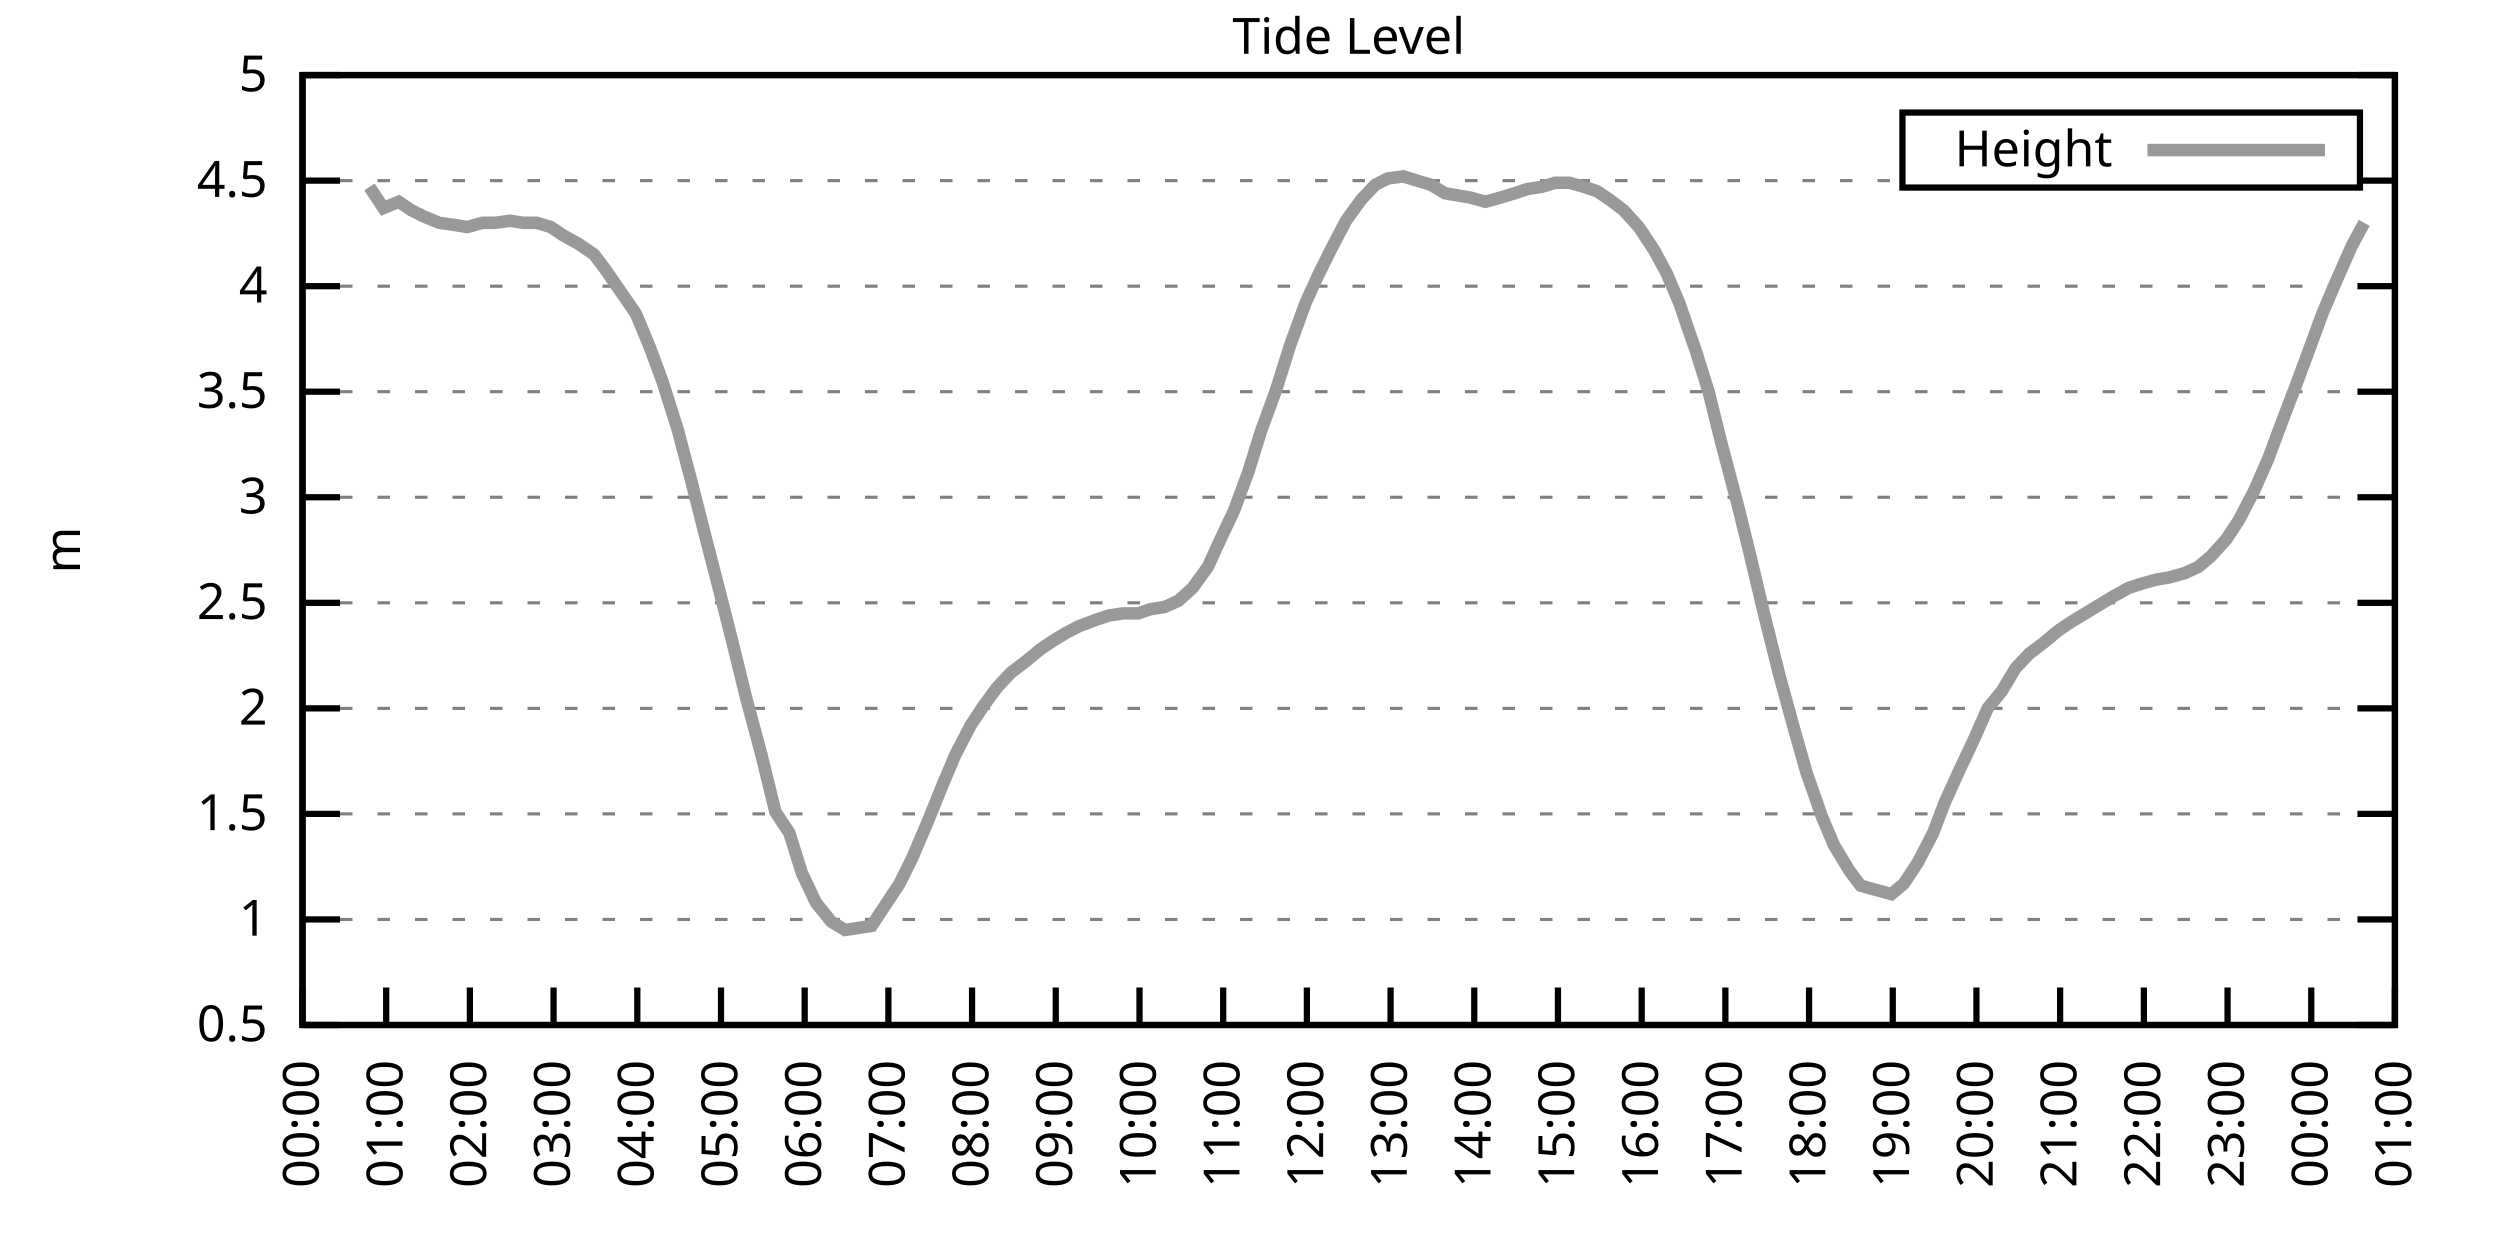
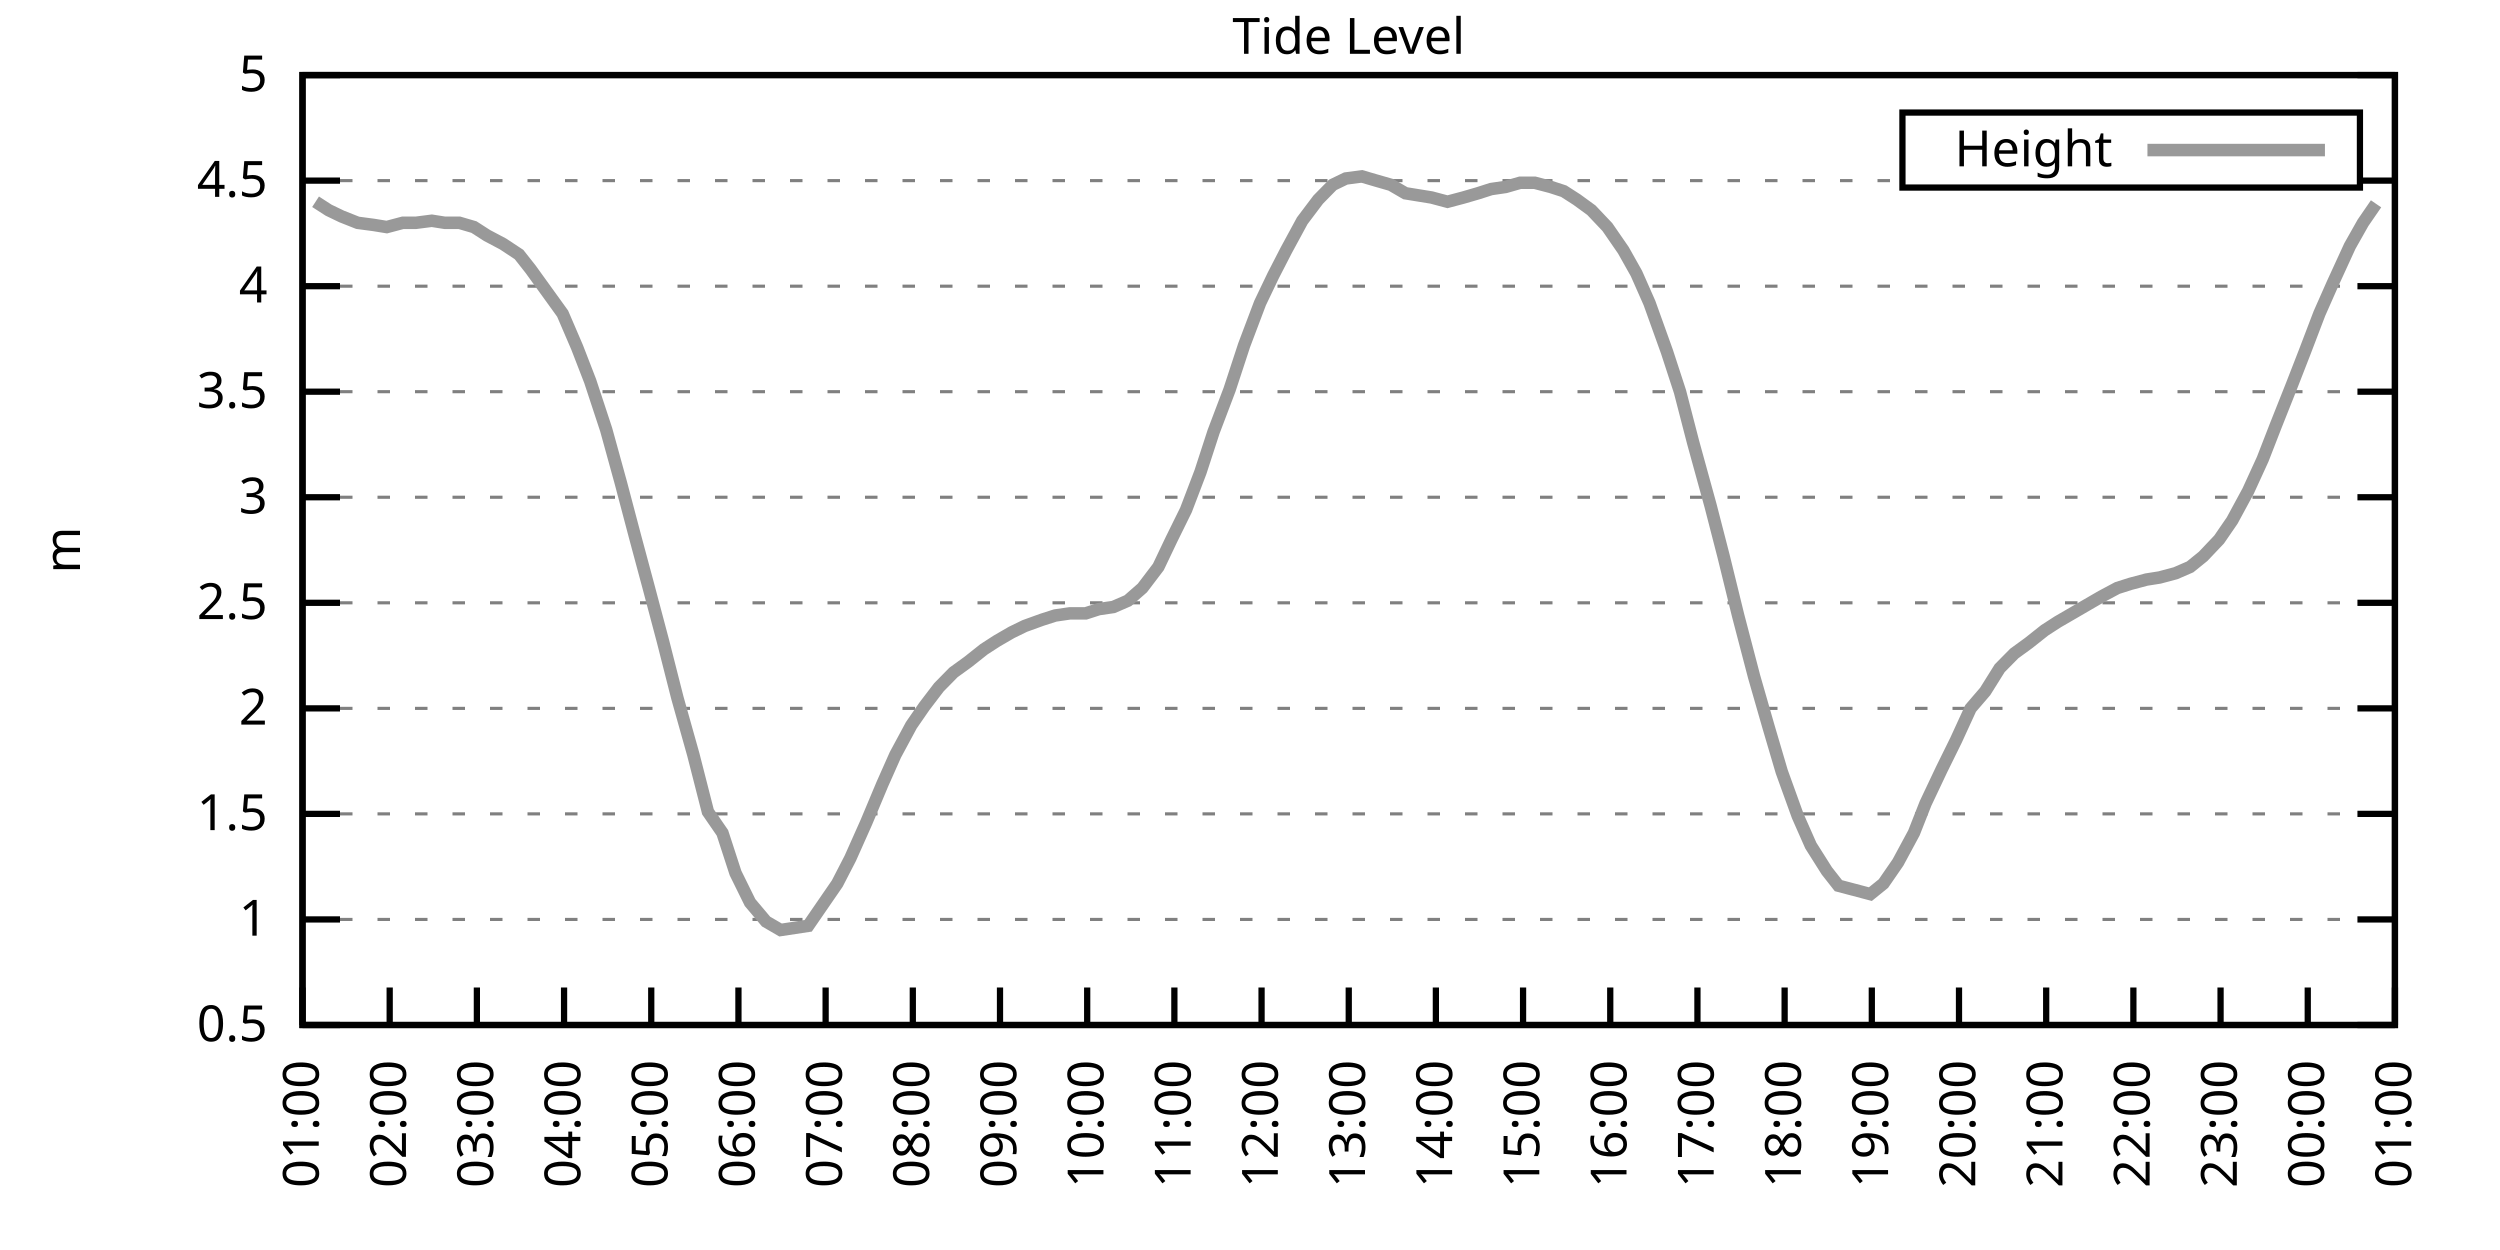
<svg xmlns="http://www.w3.org/2000/svg" xmlns:xlink="http://www.w3.org/1999/xlink" width="400" height="200" viewBox="0 0 400 200">
  <g id="gnuplot_canvas">
    <rect x="0" y="0" width="400" height="200" fill="none" />
    <defs>
      <circle id="gpDot" r="0.5" stroke-width="0.5" stroke="currentColor" />
      <path id="gpPt0" stroke-width="0.333" stroke="currentColor" d="M-1,0 h2 M0,-1 v2" />
      <path id="gpPt1" stroke-width="0.333" stroke="currentColor" d="M-1,-1 L1,1 M1,-1 L-1,1" />
      <path id="gpPt2" stroke-width="0.333" stroke="currentColor" d="M-1,0 L1,0 M0,-1 L0,1 M-1,-1 L1,1 M-1,1 L1,-1" />
      <rect id="gpPt3" stroke-width="0.333" stroke="currentColor" x="-1" y="-1" width="2" height="2" />
      <rect id="gpPt4" stroke-width="0.333" stroke="currentColor" fill="currentColor" x="-1" y="-1" width="2" height="2" />
      <circle id="gpPt5" stroke-width="0.333" stroke="currentColor" cx="0" cy="0" r="1" />
      <use xlink:href="#gpPt5" id="gpPt6" fill="currentColor" stroke="none" />
      <path id="gpPt7" stroke-width="0.333" stroke="currentColor" d="M0,-1.33 L-1.33,0.67 L1.33,0.67 z" />
      <use xlink:href="#gpPt7" id="gpPt8" fill="currentColor" stroke="none" />
      <use xlink:href="#gpPt7" id="gpPt9" stroke="currentColor" transform="rotate(180)" />
      <use xlink:href="#gpPt9" id="gpPt10" fill="currentColor" stroke="none" />
      <use xlink:href="#gpPt3" id="gpPt11" stroke="currentColor" transform="rotate(45)" />
      <use xlink:href="#gpPt11" id="gpPt12" fill="currentColor" stroke="none" />
      <path id="gpPt13" stroke-width="0.333" stroke="currentColor" d="M0,1.330 L1.265,0.411 L0.782,-1.067 L-0.782,-1.076 L-1.265,0.411 z" />
      <use xlink:href="#gpPt13" id="gpPt14" fill="currentColor" stroke="none" />
      <filter id="textbox" filterUnits="objectBoundingBox" x="0" y="0" height="1" width="1">
        <feFlood flood-color="white" flood-opacity="1" result="bgnd" />
        <feComposite in="SourceGraphic" in2="bgnd" operator="atop" />
      </filter>
      <filter id="greybox" filterUnits="objectBoundingBox" x="0" y="0" height="1" width="1">
        <feFlood flood-color="lightgrey" flood-opacity="1" result="grey" />
        <feComposite in="SourceGraphic" in2="grey" operator="atop" />
      </filter>
    </defs>
    <g fill="none" color="white" stroke="currentColor" stroke-width="1.00" stroke-linecap="butt" stroke-linejoin="miter">
</g>
    <g fill="none" color="black" stroke="currentColor" stroke-width="1.00" stroke-linecap="butt" stroke-linejoin="miter">
      <g stroke="none" shape-rendering="crispEdges">
        <polygon fill="rgb(255, 255, 255)" points="48.40,164.00 383.18,164.00 383.18,12.02 48.40,12.02 " />
      </g>
    </g>
    <g fill="none" color="black" stroke="currentColor" stroke-width="1.00" stroke-linecap="butt" stroke-linejoin="miter">
</g>
    <g fill="none" color="black" stroke="black" stroke-width="0.50" stroke-linecap="butt" stroke-linejoin="miter">
</g>
    <g fill="none" color="gray" stroke="currentColor" stroke-width="0.50" stroke-linecap="butt" stroke-linejoin="miter">
      <path stroke="gray" stroke-dasharray="2,4" class="gridline" d="M48.40,164.00 L383.19,164.00  " />
    </g>
    <g fill="none" color="gray" stroke="gray" stroke-width="1.00" stroke-linecap="butt" stroke-linejoin="miter">
</g>
    <g fill="none" color="black" stroke="currentColor" stroke-width="1.00" stroke-linecap="butt" stroke-linejoin="miter">
      <path stroke="black" d="M48.40,164.00 L54.40,164.00 M383.19,164.00 L377.19,164.00  " />
      <g transform="translate(42.80,166.60)" stroke="none" fill="black" font-family="Sans" font-size="8.00" text-anchor="end">
        <text>
          <tspan font-family="Sans"> 0.5</tspan>
        </text>
      </g>
    </g>
    <g fill="none" color="black" stroke="currentColor" stroke-width="1.00" stroke-linecap="butt" stroke-linejoin="miter">
</g>
    <g fill="none" color="black" stroke="black" stroke-width="0.50" stroke-linecap="butt" stroke-linejoin="miter">
</g>
    <g fill="none" color="gray" stroke="currentColor" stroke-width="0.50" stroke-linecap="butt" stroke-linejoin="miter">
      <path stroke="gray" stroke-dasharray="2,4" class="gridline" d="M48.40,147.11 L383.19,147.11  " />
    </g>
    <g fill="none" color="gray" stroke="gray" stroke-width="1.00" stroke-linecap="butt" stroke-linejoin="miter">
</g>
    <g fill="none" color="black" stroke="currentColor" stroke-width="1.00" stroke-linecap="butt" stroke-linejoin="miter">
      <path stroke="black" d="M48.40,147.11 L54.40,147.11 M383.19,147.11 L377.19,147.11  " />
      <g transform="translate(42.80,149.71)" stroke="none" fill="black" font-family="Sans" font-size="8.00" text-anchor="end">
        <text>
          <tspan font-family="Sans"> 1</tspan>
        </text>
      </g>
    </g>
    <g fill="none" color="black" stroke="currentColor" stroke-width="1.00" stroke-linecap="butt" stroke-linejoin="miter">
</g>
    <g fill="none" color="black" stroke="black" stroke-width="0.50" stroke-linecap="butt" stroke-linejoin="miter">
</g>
    <g fill="none" color="gray" stroke="currentColor" stroke-width="0.50" stroke-linecap="butt" stroke-linejoin="miter">
      <path stroke="gray" stroke-dasharray="2,4" class="gridline" d="M48.40,130.22 L383.19,130.22  " />
    </g>
    <g fill="none" color="gray" stroke="gray" stroke-width="1.00" stroke-linecap="butt" stroke-linejoin="miter">
</g>
    <g fill="none" color="black" stroke="currentColor" stroke-width="1.00" stroke-linecap="butt" stroke-linejoin="miter">
      <path stroke="black" d="M48.40,130.22 L54.40,130.22 M383.19,130.22 L377.19,130.22  " />
      <g transform="translate(42.80,132.82)" stroke="none" fill="black" font-family="Sans" font-size="8.00" text-anchor="end">
        <text>
          <tspan font-family="Sans"> 1.5</tspan>
        </text>
      </g>
    </g>
    <g fill="none" color="black" stroke="currentColor" stroke-width="1.00" stroke-linecap="butt" stroke-linejoin="miter">
</g>
    <g fill="none" color="black" stroke="black" stroke-width="0.50" stroke-linecap="butt" stroke-linejoin="miter">
</g>
    <g fill="none" color="gray" stroke="currentColor" stroke-width="0.50" stroke-linecap="butt" stroke-linejoin="miter">
      <path stroke="gray" stroke-dasharray="2,4" class="gridline" d="M48.40,113.34 L383.19,113.34  " />
    </g>
    <g fill="none" color="gray" stroke="gray" stroke-width="1.00" stroke-linecap="butt" stroke-linejoin="miter">
</g>
    <g fill="none" color="black" stroke="currentColor" stroke-width="1.00" stroke-linecap="butt" stroke-linejoin="miter">
      <path stroke="black" d="M48.40,113.34 L54.40,113.34 M383.19,113.34 L377.19,113.34  " />
      <g transform="translate(42.80,115.94)" stroke="none" fill="black" font-family="Sans" font-size="8.00" text-anchor="end">
        <text>
          <tspan font-family="Sans"> 2</tspan>
        </text>
      </g>
    </g>
    <g fill="none" color="black" stroke="currentColor" stroke-width="1.00" stroke-linecap="butt" stroke-linejoin="miter">
</g>
    <g fill="none" color="black" stroke="black" stroke-width="0.50" stroke-linecap="butt" stroke-linejoin="miter">
</g>
    <g fill="none" color="gray" stroke="currentColor" stroke-width="0.50" stroke-linecap="butt" stroke-linejoin="miter">
      <path stroke="gray" stroke-dasharray="2,4" class="gridline" d="M48.40,96.45 L383.19,96.45  " />
    </g>
    <g fill="none" color="gray" stroke="gray" stroke-width="1.00" stroke-linecap="butt" stroke-linejoin="miter">
</g>
    <g fill="none" color="black" stroke="currentColor" stroke-width="1.00" stroke-linecap="butt" stroke-linejoin="miter">
      <path stroke="black" d="M48.40,96.45 L54.40,96.45 M383.19,96.45 L377.19,96.45  " />
      <g transform="translate(42.80,99.05)" stroke="none" fill="black" font-family="Sans" font-size="8.00" text-anchor="end">
        <text>
          <tspan font-family="Sans"> 2.5</tspan>
        </text>
      </g>
    </g>
    <g fill="none" color="black" stroke="currentColor" stroke-width="1.00" stroke-linecap="butt" stroke-linejoin="miter">
</g>
    <g fill="none" color="black" stroke="black" stroke-width="0.50" stroke-linecap="butt" stroke-linejoin="miter">
</g>
    <g fill="none" color="gray" stroke="currentColor" stroke-width="0.50" stroke-linecap="butt" stroke-linejoin="miter">
      <path stroke="gray" stroke-dasharray="2,4" class="gridline" d="M48.40,79.56 L383.19,79.56  " />
    </g>
    <g fill="none" color="gray" stroke="gray" stroke-width="1.00" stroke-linecap="butt" stroke-linejoin="miter">
</g>
    <g fill="none" color="black" stroke="currentColor" stroke-width="1.00" stroke-linecap="butt" stroke-linejoin="miter">
      <path stroke="black" d="M48.40,79.56 L54.40,79.56 M383.19,79.56 L377.19,79.56  " />
      <g transform="translate(42.80,82.16)" stroke="none" fill="black" font-family="Sans" font-size="8.00" text-anchor="end">
        <text>
          <tspan font-family="Sans"> 3</tspan>
        </text>
      </g>
    </g>
    <g fill="none" color="black" stroke="currentColor" stroke-width="1.00" stroke-linecap="butt" stroke-linejoin="miter">
</g>
    <g fill="none" color="black" stroke="black" stroke-width="0.50" stroke-linecap="butt" stroke-linejoin="miter">
</g>
    <g fill="none" color="gray" stroke="currentColor" stroke-width="0.50" stroke-linecap="butt" stroke-linejoin="miter">
      <path stroke="gray" stroke-dasharray="2,4" class="gridline" d="M48.40,62.67 L383.19,62.67  " />
    </g>
    <g fill="none" color="gray" stroke="gray" stroke-width="1.00" stroke-linecap="butt" stroke-linejoin="miter">
</g>
    <g fill="none" color="black" stroke="currentColor" stroke-width="1.00" stroke-linecap="butt" stroke-linejoin="miter">
      <path stroke="black" d="M48.40,62.67 L54.40,62.67 M383.19,62.67 L377.19,62.67  " />
      <g transform="translate(42.80,65.27)" stroke="none" fill="black" font-family="Sans" font-size="8.00" text-anchor="end">
        <text>
          <tspan font-family="Sans"> 3.5</tspan>
        </text>
      </g>
    </g>
    <g fill="none" color="black" stroke="currentColor" stroke-width="1.00" stroke-linecap="butt" stroke-linejoin="miter">
</g>
    <g fill="none" color="black" stroke="black" stroke-width="0.50" stroke-linecap="butt" stroke-linejoin="miter">
</g>
    <g fill="none" color="gray" stroke="currentColor" stroke-width="0.50" stroke-linecap="butt" stroke-linejoin="miter">
      <path stroke="gray" stroke-dasharray="2,4" class="gridline" d="M48.40,45.79 L383.19,45.79  " />
    </g>
    <g fill="none" color="gray" stroke="gray" stroke-width="1.00" stroke-linecap="butt" stroke-linejoin="miter">
</g>
    <g fill="none" color="black" stroke="currentColor" stroke-width="1.00" stroke-linecap="butt" stroke-linejoin="miter">
      <path stroke="black" d="M48.40,45.79 L54.40,45.79 M383.19,45.79 L377.19,45.79  " />
      <g transform="translate(42.80,48.39)" stroke="none" fill="black" font-family="Sans" font-size="8.00" text-anchor="end">
        <text>
          <tspan font-family="Sans"> 4</tspan>
        </text>
      </g>
    </g>
    <g fill="none" color="black" stroke="currentColor" stroke-width="1.00" stroke-linecap="butt" stroke-linejoin="miter">
</g>
    <g fill="none" color="black" stroke="black" stroke-width="0.50" stroke-linecap="butt" stroke-linejoin="miter">
</g>
    <g fill="none" color="gray" stroke="currentColor" stroke-width="0.50" stroke-linecap="butt" stroke-linejoin="miter">
      <path stroke="gray" stroke-dasharray="2,4" class="gridline" d="M48.40,28.90 L304.39,28.90 M377.59,28.90 L383.19,28.90  " />
    </g>
    <g fill="none" color="gray" stroke="gray" stroke-width="1.00" stroke-linecap="butt" stroke-linejoin="miter">
</g>
    <g fill="none" color="black" stroke="currentColor" stroke-width="1.00" stroke-linecap="butt" stroke-linejoin="miter">
      <path stroke="black" d="M48.40,28.90 L54.40,28.90 M383.19,28.90 L377.19,28.90  " />
      <g transform="translate(42.80,31.50)" stroke="none" fill="black" font-family="Sans" font-size="8.00" text-anchor="end">
        <text>
          <tspan font-family="Sans"> 4.5</tspan>
        </text>
      </g>
    </g>
    <g fill="none" color="black" stroke="currentColor" stroke-width="1.00" stroke-linecap="butt" stroke-linejoin="miter">
</g>
    <g fill="none" color="black" stroke="black" stroke-width="0.50" stroke-linecap="butt" stroke-linejoin="miter">
</g>
    <g fill="none" color="gray" stroke="currentColor" stroke-width="0.50" stroke-linecap="butt" stroke-linejoin="miter">
      <path stroke="gray" stroke-dasharray="2,4" class="gridline" d="M48.40,12.01 L383.19,12.01  " />
    </g>
    <g fill="none" color="gray" stroke="gray" stroke-width="1.00" stroke-linecap="butt" stroke-linejoin="miter">
</g>
    <g fill="none" color="black" stroke="currentColor" stroke-width="1.00" stroke-linecap="butt" stroke-linejoin="miter">
      <path stroke="black" d="M48.40,12.01 L54.40,12.01 M383.19,12.01 L377.19,12.01  " />
      <g transform="translate(42.80,14.61)" stroke="none" fill="black" font-family="Sans" font-size="8.00" text-anchor="end">
        <text>
          <tspan font-family="Sans"> 5</tspan>
        </text>
      </g>
    </g>
    <g fill="none" color="black" stroke="currentColor" stroke-width="1.00" stroke-linecap="butt" stroke-linejoin="miter">
      <path stroke="black" d="M48.40,164.00 L48.40,158.00  " />
      <g transform="translate(51.00,169.60) rotate(270.00)" stroke="none" fill="black" font-family="Sans" font-size="8.00" text-anchor="end">
        <text>
-           <tspan font-family="Sans">00:00</tspan>
-         </text>
-       </g>
-     </g>
-     <g fill="none" color="black" stroke="currentColor" stroke-width="1.00" stroke-linecap="butt" stroke-linejoin="miter">
-       <path stroke="black" d="M61.79,164.00 L61.79,158.00  " />
-       <g transform="translate(64.39,169.60) rotate(270.00)" stroke="none" fill="black" font-family="Sans" font-size="8.00" text-anchor="end">
-         <text>
          <tspan font-family="Sans">01:00</tspan>
        </text>
      </g>
    </g>
    <g fill="none" color="black" stroke="currentColor" stroke-width="1.00" stroke-linecap="butt" stroke-linejoin="miter">
-       <path stroke="black" d="M75.18,164.00 L75.18,158.00  " />
-       <g transform="translate(77.78,169.60) rotate(270.00)" stroke="none" fill="black" font-family="Sans" font-size="8.00" text-anchor="end">
+       <path stroke="black" d="M62.35,164.00 L62.35,158.00  " />
+       <g transform="translate(64.95,169.60) rotate(270.00)" stroke="none" fill="black" font-family="Sans" font-size="8.00" text-anchor="end">
        <text>
          <tspan font-family="Sans">02:00</tspan>
        </text>
      </g>
    </g>
    <g fill="none" color="black" stroke="currentColor" stroke-width="1.00" stroke-linecap="butt" stroke-linejoin="miter">
-       <path stroke="black" d="M88.57,164.00 L88.57,158.00  " />
-       <g transform="translate(91.17,169.60) rotate(270.00)" stroke="none" fill="black" font-family="Sans" font-size="8.00" text-anchor="end">
+       <path stroke="black" d="M76.30,164.00 L76.30,158.00  " />
+       <g transform="translate(78.90,169.60) rotate(270.00)" stroke="none" fill="black" font-family="Sans" font-size="8.00" text-anchor="end">
        <text>
          <tspan font-family="Sans">03:00</tspan>
        </text>
      </g>
    </g>
    <g fill="none" color="black" stroke="currentColor" stroke-width="1.00" stroke-linecap="butt" stroke-linejoin="miter">
-       <path stroke="black" d="M101.97,164.00 L101.97,158.00  " />
-       <g transform="translate(104.57,169.60) rotate(270.00)" stroke="none" fill="black" font-family="Sans" font-size="8.00" text-anchor="end">
+       <path stroke="black" d="M90.25,164.00 L90.25,158.00  " />
+       <g transform="translate(92.85,169.60) rotate(270.00)" stroke="none" fill="black" font-family="Sans" font-size="8.00" text-anchor="end">
        <text>
          <tspan font-family="Sans">04:00</tspan>
        </text>
      </g>
    </g>
    <g fill="none" color="black" stroke="currentColor" stroke-width="1.00" stroke-linecap="butt" stroke-linejoin="miter">
-       <path stroke="black" d="M115.36,164.00 L115.36,158.00  " />
-       <g transform="translate(117.96,169.60) rotate(270.00)" stroke="none" fill="black" font-family="Sans" font-size="8.00" text-anchor="end">
+       <path stroke="black" d="M104.20,164.00 L104.20,158.00  " />
+       <g transform="translate(106.80,169.60) rotate(270.00)" stroke="none" fill="black" font-family="Sans" font-size="8.00" text-anchor="end">
        <text>
          <tspan font-family="Sans">05:00</tspan>
        </text>
      </g>
    </g>
    <g fill="none" color="black" stroke="currentColor" stroke-width="1.00" stroke-linecap="butt" stroke-linejoin="miter">
-       <path stroke="black" d="M128.75,164.00 L128.75,158.00  " />
-       <g transform="translate(131.35,169.60) rotate(270.00)" stroke="none" fill="black" font-family="Sans" font-size="8.00" text-anchor="end">
+       <path stroke="black" d="M118.15,164.00 L118.15,158.00  " />
+       <g transform="translate(120.75,169.60) rotate(270.00)" stroke="none" fill="black" font-family="Sans" font-size="8.00" text-anchor="end">
        <text>
          <tspan font-family="Sans">06:00</tspan>
        </text>
      </g>
    </g>
    <g fill="none" color="black" stroke="currentColor" stroke-width="1.00" stroke-linecap="butt" stroke-linejoin="miter">
-       <path stroke="black" d="M142.14,164.00 L142.14,158.00  " />
-       <g transform="translate(144.74,169.60) rotate(270.00)" stroke="none" fill="black" font-family="Sans" font-size="8.00" text-anchor="end">
+       <path stroke="black" d="M132.10,164.00 L132.10,158.00  " />
+       <g transform="translate(134.70,169.60) rotate(270.00)" stroke="none" fill="black" font-family="Sans" font-size="8.00" text-anchor="end">
        <text>
          <tspan font-family="Sans">07:00</tspan>
        </text>
      </g>
    </g>
    <g fill="none" color="black" stroke="currentColor" stroke-width="1.00" stroke-linecap="butt" stroke-linejoin="miter">
-       <path stroke="black" d="M155.53,164.00 L155.53,158.00  " />
-       <g transform="translate(158.13,169.60) rotate(270.00)" stroke="none" fill="black" font-family="Sans" font-size="8.00" text-anchor="end">
+       <path stroke="black" d="M146.05,164.00 L146.05,158.00  " />
+       <g transform="translate(148.65,169.60) rotate(270.00)" stroke="none" fill="black" font-family="Sans" font-size="8.00" text-anchor="end">
        <text>
          <tspan font-family="Sans">08:00</tspan>
        </text>
      </g>
    </g>
    <g fill="none" color="black" stroke="currentColor" stroke-width="1.00" stroke-linecap="butt" stroke-linejoin="miter">
-       <path stroke="black" d="M168.92,164.00 L168.92,158.00  " />
-       <g transform="translate(171.52,169.60) rotate(270.00)" stroke="none" fill="black" font-family="Sans" font-size="8.00" text-anchor="end">
+       <path stroke="black" d="M160.00,164.00 L160.00,158.00  " />
+       <g transform="translate(162.60,169.60) rotate(270.00)" stroke="none" fill="black" font-family="Sans" font-size="8.00" text-anchor="end">
        <text>
          <tspan font-family="Sans">09:00</tspan>
        </text>
      </g>
    </g>
    <g fill="none" color="black" stroke="currentColor" stroke-width="1.00" stroke-linecap="butt" stroke-linejoin="miter">
-       <path stroke="black" d="M182.32,164.00 L182.32,158.00  " />
-       <g transform="translate(184.92,169.60) rotate(270.00)" stroke="none" fill="black" font-family="Sans" font-size="8.00" text-anchor="end">
+       <path stroke="black" d="M173.95,164.00 L173.95,158.00  " />
+       <g transform="translate(176.55,169.60) rotate(270.00)" stroke="none" fill="black" font-family="Sans" font-size="8.00" text-anchor="end">
        <text>
          <tspan font-family="Sans">10:00</tspan>
        </text>
      </g>
    </g>
    <g fill="none" color="black" stroke="currentColor" stroke-width="1.00" stroke-linecap="butt" stroke-linejoin="miter">
-       <path stroke="black" d="M195.71,164.00 L195.71,158.00  " />
-       <g transform="translate(198.31,169.60) rotate(270.00)" stroke="none" fill="black" font-family="Sans" font-size="8.00" text-anchor="end">
+       <path stroke="black" d="M187.90,164.00 L187.90,158.00  " />
+       <g transform="translate(190.50,169.60) rotate(270.00)" stroke="none" fill="black" font-family="Sans" font-size="8.00" text-anchor="end">
        <text>
          <tspan font-family="Sans">11:00</tspan>
        </text>
      </g>
    </g>
    <g fill="none" color="black" stroke="currentColor" stroke-width="1.00" stroke-linecap="butt" stroke-linejoin="miter">
-       <path stroke="black" d="M209.10,164.00 L209.10,158.00  " />
-       <g transform="translate(211.70,169.60) rotate(270.00)" stroke="none" fill="black" font-family="Sans" font-size="8.00" text-anchor="end">
+       <path stroke="black" d="M201.85,164.00 L201.85,158.00  " />
+       <g transform="translate(204.45,169.60) rotate(270.00)" stroke="none" fill="black" font-family="Sans" font-size="8.00" text-anchor="end">
        <text>
          <tspan font-family="Sans">12:00</tspan>
        </text>
      </g>
    </g>
    <g fill="none" color="black" stroke="currentColor" stroke-width="1.00" stroke-linecap="butt" stroke-linejoin="miter">
-       <path stroke="black" d="M222.49,164.00 L222.49,158.00  " />
-       <g transform="translate(225.09,169.60) rotate(270.00)" stroke="none" fill="black" font-family="Sans" font-size="8.00" text-anchor="end">
+       <path stroke="black" d="M215.80,164.00 L215.80,158.00  " />
+       <g transform="translate(218.40,169.60) rotate(270.00)" stroke="none" fill="black" font-family="Sans" font-size="8.00" text-anchor="end">
        <text>
          <tspan font-family="Sans">13:00</tspan>
        </text>
      </g>
    </g>
    <g fill="none" color="black" stroke="currentColor" stroke-width="1.00" stroke-linecap="butt" stroke-linejoin="miter">
-       <path stroke="black" d="M235.88,164.00 L235.88,158.00  " />
-       <g transform="translate(238.48,169.60) rotate(270.00)" stroke="none" fill="black" font-family="Sans" font-size="8.00" text-anchor="end">
+       <path stroke="black" d="M229.74,164.00 L229.74,158.00  " />
+       <g transform="translate(232.34,169.60) rotate(270.00)" stroke="none" fill="black" font-family="Sans" font-size="8.00" text-anchor="end">
        <text>
          <tspan font-family="Sans">14:00</tspan>
        </text>
      </g>
    </g>
    <g fill="none" color="black" stroke="currentColor" stroke-width="1.00" stroke-linecap="butt" stroke-linejoin="miter">
-       <path stroke="black" d="M249.27,164.00 L249.27,158.00  " />
-       <g transform="translate(251.87,169.60) rotate(270.00)" stroke="none" fill="black" font-family="Sans" font-size="8.00" text-anchor="end">
+       <path stroke="black" d="M243.69,164.00 L243.69,158.00  " />
+       <g transform="translate(246.29,169.60) rotate(270.00)" stroke="none" fill="black" font-family="Sans" font-size="8.00" text-anchor="end">
        <text>
          <tspan font-family="Sans">15:00</tspan>
        </text>
      </g>
    </g>
    <g fill="none" color="black" stroke="currentColor" stroke-width="1.00" stroke-linecap="butt" stroke-linejoin="miter">
-       <path stroke="black" d="M262.67,164.00 L262.67,158.00  " />
-       <g transform="translate(265.27,169.60) rotate(270.00)" stroke="none" fill="black" font-family="Sans" font-size="8.00" text-anchor="end">
+       <path stroke="black" d="M257.64,164.00 L257.64,158.00  " />
+       <g transform="translate(260.24,169.60) rotate(270.00)" stroke="none" fill="black" font-family="Sans" font-size="8.00" text-anchor="end">
        <text>
          <tspan font-family="Sans">16:00</tspan>
        </text>
      </g>
    </g>
    <g fill="none" color="black" stroke="currentColor" stroke-width="1.00" stroke-linecap="butt" stroke-linejoin="miter">
-       <path stroke="black" d="M276.06,164.00 L276.06,158.00  " />
-       <g transform="translate(278.66,169.60) rotate(270.00)" stroke="none" fill="black" font-family="Sans" font-size="8.00" text-anchor="end">
+       <path stroke="black" d="M271.59,164.00 L271.59,158.00  " />
+       <g transform="translate(274.19,169.60) rotate(270.00)" stroke="none" fill="black" font-family="Sans" font-size="8.00" text-anchor="end">
        <text>
          <tspan font-family="Sans">17:00</tspan>
        </text>
      </g>
    </g>
    <g fill="none" color="black" stroke="currentColor" stroke-width="1.00" stroke-linecap="butt" stroke-linejoin="miter">
-       <path stroke="black" d="M289.45,164.00 L289.45,158.00  " />
-       <g transform="translate(292.05,169.60) rotate(270.00)" stroke="none" fill="black" font-family="Sans" font-size="8.00" text-anchor="end">
+       <path stroke="black" d="M285.54,164.00 L285.54,158.00  " />
+       <g transform="translate(288.14,169.60) rotate(270.00)" stroke="none" fill="black" font-family="Sans" font-size="8.00" text-anchor="end">
        <text>
          <tspan font-family="Sans">18:00</tspan>
        </text>
      </g>
    </g>
    <g fill="none" color="black" stroke="currentColor" stroke-width="1.00" stroke-linecap="butt" stroke-linejoin="miter">
-       <path stroke="black" d="M302.84,164.00 L302.84,158.00  " />
-       <g transform="translate(305.44,169.60) rotate(270.00)" stroke="none" fill="black" font-family="Sans" font-size="8.00" text-anchor="end">
+       <path stroke="black" d="M299.49,164.00 L299.49,158.00  " />
+       <g transform="translate(302.09,169.60) rotate(270.00)" stroke="none" fill="black" font-family="Sans" font-size="8.00" text-anchor="end">
        <text>
          <tspan font-family="Sans">19:00</tspan>
        </text>
      </g>
    </g>
    <g fill="none" color="black" stroke="currentColor" stroke-width="1.00" stroke-linecap="butt" stroke-linejoin="miter">
-       <path stroke="black" d="M316.23,164.00 L316.23,158.00  " />
-       <g transform="translate(318.83,169.60) rotate(270.00)" stroke="none" fill="black" font-family="Sans" font-size="8.00" text-anchor="end">
+       <path stroke="black" d="M313.44,164.00 L313.44,158.00  " />
+       <g transform="translate(316.04,169.60) rotate(270.00)" stroke="none" fill="black" font-family="Sans" font-size="8.00" text-anchor="end">
        <text>
          <tspan font-family="Sans">20:00</tspan>
        </text>
      </g>
    </g>
    <g fill="none" color="black" stroke="currentColor" stroke-width="1.00" stroke-linecap="butt" stroke-linejoin="miter">
-       <path stroke="black" d="M329.62,164.00 L329.62,158.00  " />
-       <g transform="translate(332.22,169.60) rotate(270.00)" stroke="none" fill="black" font-family="Sans" font-size="8.00" text-anchor="end">
+       <path stroke="black" d="M327.39,164.00 L327.39,158.00  " />
+       <g transform="translate(329.99,169.60) rotate(270.00)" stroke="none" fill="black" font-family="Sans" font-size="8.00" text-anchor="end">
        <text>
          <tspan font-family="Sans">21:00</tspan>
        </text>
      </g>
    </g>
    <g fill="none" color="black" stroke="currentColor" stroke-width="1.00" stroke-linecap="butt" stroke-linejoin="miter">
-       <path stroke="black" d="M343.02,164.00 L343.02,158.00  " />
-       <g transform="translate(345.62,169.60) rotate(270.00)" stroke="none" fill="black" font-family="Sans" font-size="8.00" text-anchor="end">
+       <path stroke="black" d="M341.34,164.00 L341.34,158.00  " />
+       <g transform="translate(343.94,169.60) rotate(270.00)" stroke="none" fill="black" font-family="Sans" font-size="8.00" text-anchor="end">
        <text>
          <tspan font-family="Sans">22:00</tspan>
        </text>
      </g>
    </g>
    <g fill="none" color="black" stroke="currentColor" stroke-width="1.00" stroke-linecap="butt" stroke-linejoin="miter">
-       <path stroke="black" d="M356.41,164.00 L356.41,158.00  " />
-       <g transform="translate(359.01,169.60) rotate(270.00)" stroke="none" fill="black" font-family="Sans" font-size="8.00" text-anchor="end">
+       <path stroke="black" d="M355.29,164.00 L355.29,158.00  " />
+       <g transform="translate(357.89,169.60) rotate(270.00)" stroke="none" fill="black" font-family="Sans" font-size="8.00" text-anchor="end">
        <text>
          <tspan font-family="Sans">23:00</tspan>
        </text>
      </g>
    </g>
    <g fill="none" color="black" stroke="currentColor" stroke-width="1.00" stroke-linecap="butt" stroke-linejoin="miter">
-       <path stroke="black" d="M369.80,164.00 L369.80,158.00  " />
-       <g transform="translate(372.40,169.60) rotate(270.00)" stroke="none" fill="black" font-family="Sans" font-size="8.00" text-anchor="end">
+       <path stroke="black" d="M369.24,164.00 L369.24,158.00  " />
+       <g transform="translate(371.84,169.60) rotate(270.00)" stroke="none" fill="black" font-family="Sans" font-size="8.00" text-anchor="end">
        <text>
          <tspan font-family="Sans">00:00</tspan>
        </text>
      </g>
    </g>
    <g fill="none" color="black" stroke="currentColor" stroke-width="1.00" stroke-linecap="butt" stroke-linejoin="miter">
      <path stroke="black" d="M383.19,164.00 L383.19,158.00  " />
      <g transform="translate(385.79,169.60) rotate(270.00)" stroke="none" fill="black" font-family="Sans" font-size="8.00" text-anchor="end">
        <text>
          <tspan font-family="Sans">01:00</tspan>
        </text>
      </g>
    </g>
    <g fill="none" color="black" stroke="currentColor" stroke-width="1.00" stroke-linecap="butt" stroke-linejoin="miter">
</g>
    <g fill="none" color="black" stroke="currentColor" stroke-width="1.00" stroke-linecap="butt" stroke-linejoin="miter">
      <path stroke="black" d="M48.40,12.01 L48.40,164.00 L383.19,164.00 L383.19,12.01 L48.40,12.01 Z  " />
    </g>
    <g fill="none" color="black" stroke="currentColor" stroke-width="1.00" stroke-linecap="butt" stroke-linejoin="miter">
</g>
    <g fill="none" color="black" stroke="currentColor" stroke-width="1.00" stroke-linecap="butt" stroke-linejoin="miter">
      <path stroke="black" d="M304.39,30.01 L304.39,18.01 L377.59,18.01 L377.59,30.01 L304.39,30.01 Z  " />
    </g>
    <g id="Tide_level_plot_1">
      <g fill="none" color="white" stroke="black" stroke-width="2.00" stroke-linecap="butt" stroke-linejoin="miter">
</g>
      <g fill="none" color="black" stroke="currentColor" stroke-width="2.00" stroke-linecap="butt" stroke-linejoin="miter">
        <g transform="translate(337.99,26.61)" stroke="none" fill="black" font-family="Sans" font-size="8.00" text-anchor="end">
          <text>
            <tspan font-family="Sans">Height</tspan>
          </text>
        </g>
      </g>
      <g fill="none" color="black" stroke="currentColor" stroke-width="2.00" stroke-linecap="butt" stroke-linejoin="miter">
-         <path stroke="rgb(153, 153, 153)" d="M343.59,24.01 L371.99,24.01 M59.11,29.91 L61.35,33.29 L63.80,32.28 L65.81,33.63 L67.82,34.64 L70.27,35.65   L72.73,35.99 L74.74,36.33 L77.19,35.65 L79.20,35.65 L81.66,35.32 L83.66,35.65 L85.90,35.65 L88.13,36.33   L90.14,37.68 L92.59,39.03 L95.05,40.72 L96.83,43.08 L101.74,50.18 L103.98,55.58 L105.98,60.98 L108.44,68.75   L110.67,77.20 L112.90,85.98 L114.91,93.75 L117.14,102.53 L119.38,111.65 L121.83,120.77 L124.06,129.89 L126.29,133.26   L128.30,139.68 L130.54,144.41 L132.99,147.45 L135.22,148.80 L139.46,148.13 L141.47,145.09 L143.93,141.37 L145.94,137.32   L148.39,131.58 L150.85,125.50 L152.85,120.77 L155.31,116.04 L157.32,113.00 L159.55,109.96 L161.78,107.59 L164.01,105.91   L166.47,103.88 L168.48,102.53 L170.71,101.18 L172.72,100.16 L175.40,99.15 L177.41,98.48 L179.64,98.14 L182.09,98.14   L184.10,97.46 L186.33,97.12 L188.57,96.11 L190.80,94.08 L193.25,90.71 L195.26,86.32 L197.49,81.59 L199.73,75.51   L201.73,69.09 L204.19,62.34 L206.42,55.24 L208.88,48.49 L210.88,44.10 L212.89,40.04 L215.35,35.32 L217.80,31.94   L220.04,29.57 L222.04,28.56 L224.50,28.22 L226.73,28.90 L228.96,29.57 L231.20,30.92 L233.20,31.26 L235.21,31.60   L237.67,32.28 L240.12,31.60 L242.36,30.92 L244.36,30.25 L246.60,29.91 L248.83,29.24 L251.06,29.24 L253.51,29.91   L255.52,30.59 L257.53,31.94 L259.76,33.63 L262.22,36.33 L264.67,40.04 L266.68,43.76 L268.69,48.49 L271.37,56.26   L273.38,62.67 L275.39,70.78 L278.07,80.91 L280.07,89.02 L282.31,98.48 L284.76,108.27 L286.99,116.38 L289.00,123.47   L291.46,130.56 L293.47,135.29 L295.92,139.34 L297.71,141.71 L302.62,143.06 L304.63,141.37 L306.86,137.99 L309.31,133.26   L311.10,128.54 L313.55,123.13 L315.79,118.40 L318.02,113.34 L320.25,110.63 L322.48,106.92 L324.71,104.56 L326.95,102.87   L329.40,100.84 L331.41,99.49 L333.64,98.14 L335.87,96.79 L338.10,95.44 L340.56,94.08 L342.57,93.41 L345.02,92.73   L347.03,92.40 L349.49,91.72 L351.72,90.71 L353.73,89.02 L356.18,86.32 L358.19,83.28 L360.65,78.55 L362.88,73.48   L364.89,68.08 L367.34,61.66 L369.35,56.26 L371.58,50.18 L373.59,45.45 L376.27,39.37 L378.28,35.65  " />
+         <path stroke="rgb(153, 153, 153)" d="M343.59,24.01 L371.99,24.01 M50.49,32.28 L52.58,33.63 L54.68,34.64 L57.23,35.65 L59.79,35.99 L61.88,36.33   L64.44,35.65 L66.53,35.65 L69.09,35.32 L71.18,35.65 L73.51,35.65 L75.83,36.33 L77.93,37.68 L80.48,39.03   L83.04,40.72 L84.90,43.08 L90.02,50.18 L92.34,55.58 L94.43,60.98 L96.99,68.75 L99.32,77.20 L101.64,85.98   L103.73,93.75 L106.06,102.53 L108.38,111.65 L110.94,120.77 L113.27,129.89 L115.59,133.26 L117.68,139.68 L120.01,144.41   L122.57,147.45 L124.89,148.80 L129.31,148.13 L131.40,145.09 L133.96,141.37 L136.05,137.32 L138.61,131.58 L141.16,125.50   L143.26,120.77 L145.81,116.04 L147.91,113.00 L150.23,109.96 L152.56,107.59 L154.88,105.91 L157.44,103.88 L159.53,102.53   L161.86,101.18 L163.95,100.16 L166.74,99.15 L168.83,98.48 L171.16,98.14 L173.71,98.14 L175.81,97.46 L178.13,97.12   L180.46,96.11 L182.78,94.08 L185.34,90.71 L187.43,86.32 L189.76,81.59 L192.08,75.51 L194.17,69.09 L196.73,62.34   L199.06,55.24 L201.61,48.49 L203.71,44.10 L205.80,40.04 L208.36,35.32 L210.91,31.94 L213.24,29.57 L215.33,28.56   L217.89,28.22 L220.21,28.90 L222.54,29.57 L224.86,30.92 L226.95,31.26 L229.05,31.60 L231.60,32.28 L234.16,31.60   L236.49,30.92 L238.58,30.25 L240.90,29.91 L243.23,29.24 L245.55,29.24 L248.11,29.91 L250.20,30.59 L252.30,31.94   L254.62,33.63 L257.18,36.33 L259.74,40.04 L261.83,43.76 L263.92,48.49 L266.71,56.26 L268.80,62.67 L270.90,70.78   L273.69,80.91 L275.78,89.02 L278.10,98.48 L280.66,108.27 L282.99,116.38 L285.08,123.47 L287.64,130.56 L289.73,135.29   L292.29,139.34 L294.15,141.71 L299.26,143.06 L301.35,141.37 L303.68,137.99 L306.23,133.26 L308.09,128.54 L310.65,123.13   L312.98,118.40 L315.30,113.34 L317.63,110.63 L319.95,106.92 L322.28,104.56 L324.60,102.87 L327.16,100.84 L329.25,99.49   L331.58,98.14 L333.90,96.79 L336.23,95.44 L338.78,94.08 L340.88,93.41 L343.43,92.73 L345.53,92.40 L348.08,91.72   L350.41,90.71 L352.50,89.02 L355.06,86.32 L357.15,83.28 L359.71,78.55 L362.03,73.48 L364.13,68.08 L366.68,61.66   L368.78,56.26 L371.10,50.18 L373.19,45.45 L375.98,39.37 L378.08,35.65 L380.17,32.61  " />
      </g>
    </g>
    <g fill="none" color="black" stroke="currentColor" stroke-width="2.00" stroke-linecap="butt" stroke-linejoin="miter">
</g>
    <g fill="none" color="black" stroke="black" stroke-width="1.00" stroke-linecap="butt" stroke-linejoin="miter">
</g>
    <g fill="none" color="black" stroke="currentColor" stroke-width="1.00" stroke-linecap="butt" stroke-linejoin="miter">
      <path stroke="black" d="M48.40,12.01 L48.40,164.00 L383.19,164.00 L383.19,12.01 L48.40,12.01 Z  " />
      <g transform="translate(12.80,88.01) rotate(270.00)" stroke="none" fill="black" font-family="Sans" font-size="8.00" text-anchor="middle">
        <text>
          <tspan font-family="Sans">m</tspan>
        </text>
      </g>
    </g>
    <g fill="none" color="black" stroke="currentColor" stroke-width="1.00" stroke-linecap="butt" stroke-linejoin="miter">
</g>
    <g fill="none" color="black" stroke="currentColor" stroke-width="1.00" stroke-linecap="butt" stroke-linejoin="miter">
      <g transform="translate(215.79,8.61)" stroke="none" fill="black" font-family="Sans" font-size="8.00" text-anchor="middle">
        <text>
          <tspan font-family="Sans">Tide Level</tspan>
        </text>
      </g>
    </g>
    <g fill="none" color="black" stroke="currentColor" stroke-width="1.00" stroke-linecap="butt" stroke-linejoin="miter">
</g>
  </g>
</svg>
